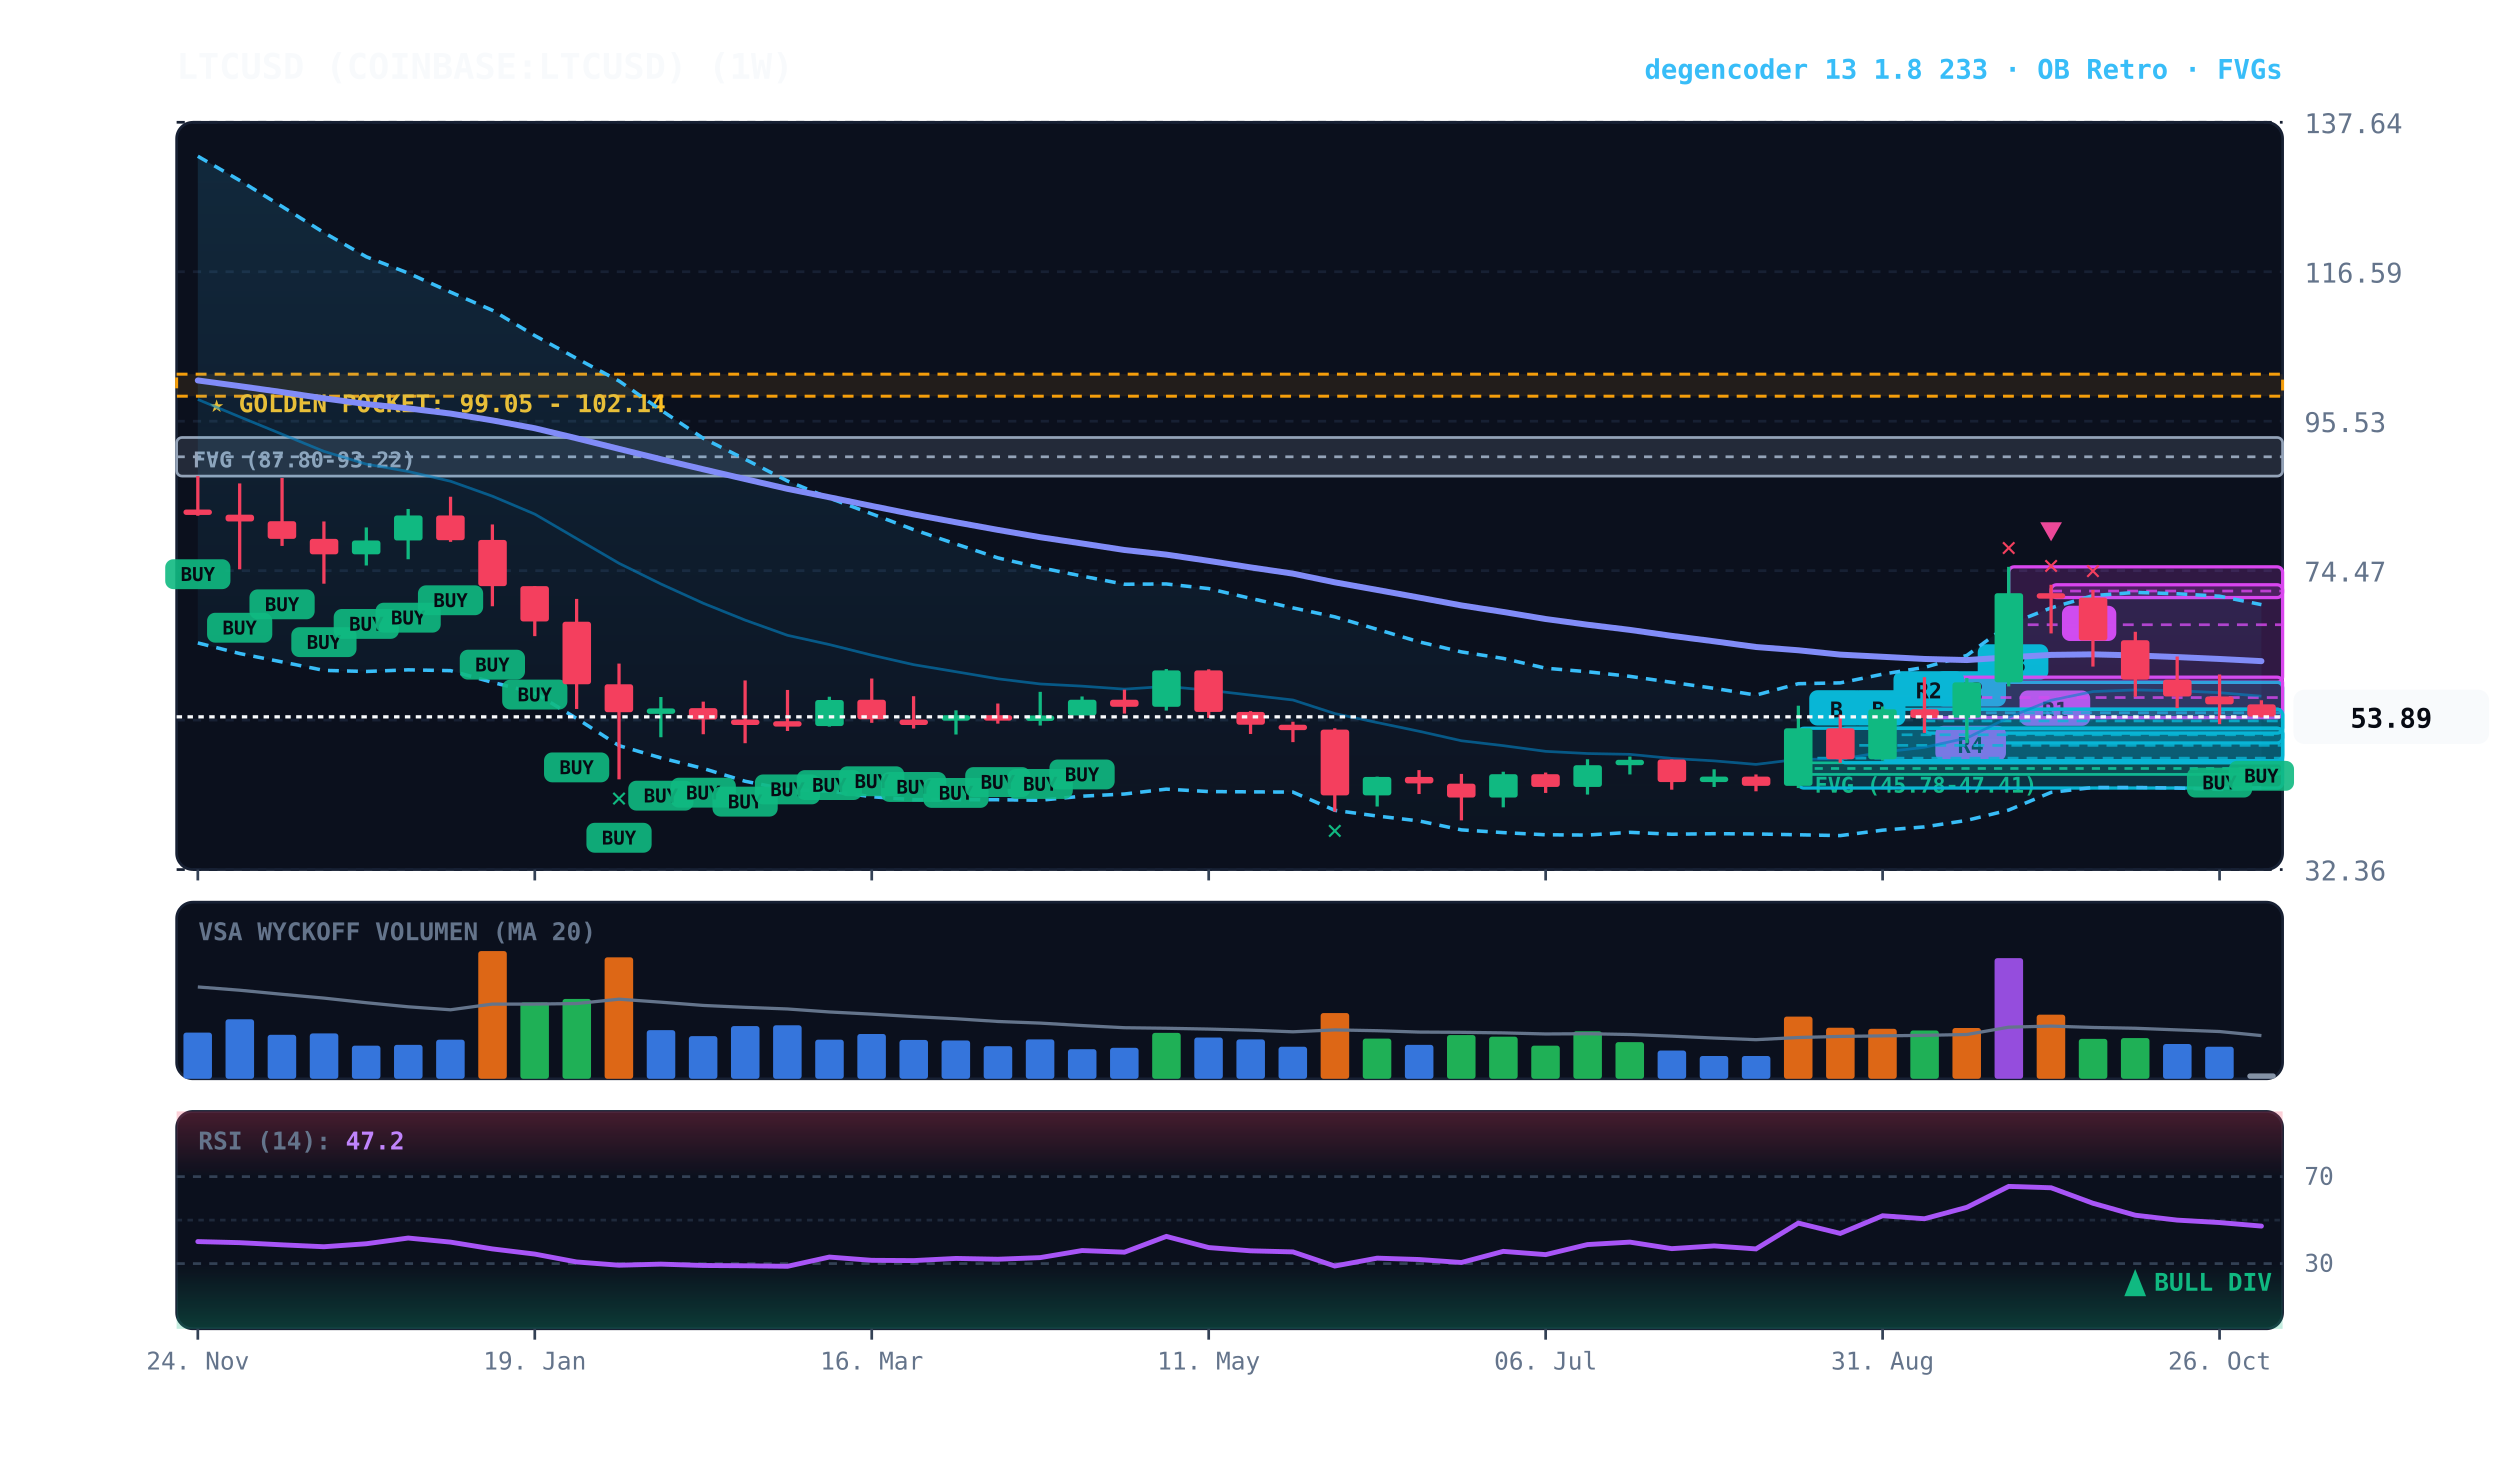
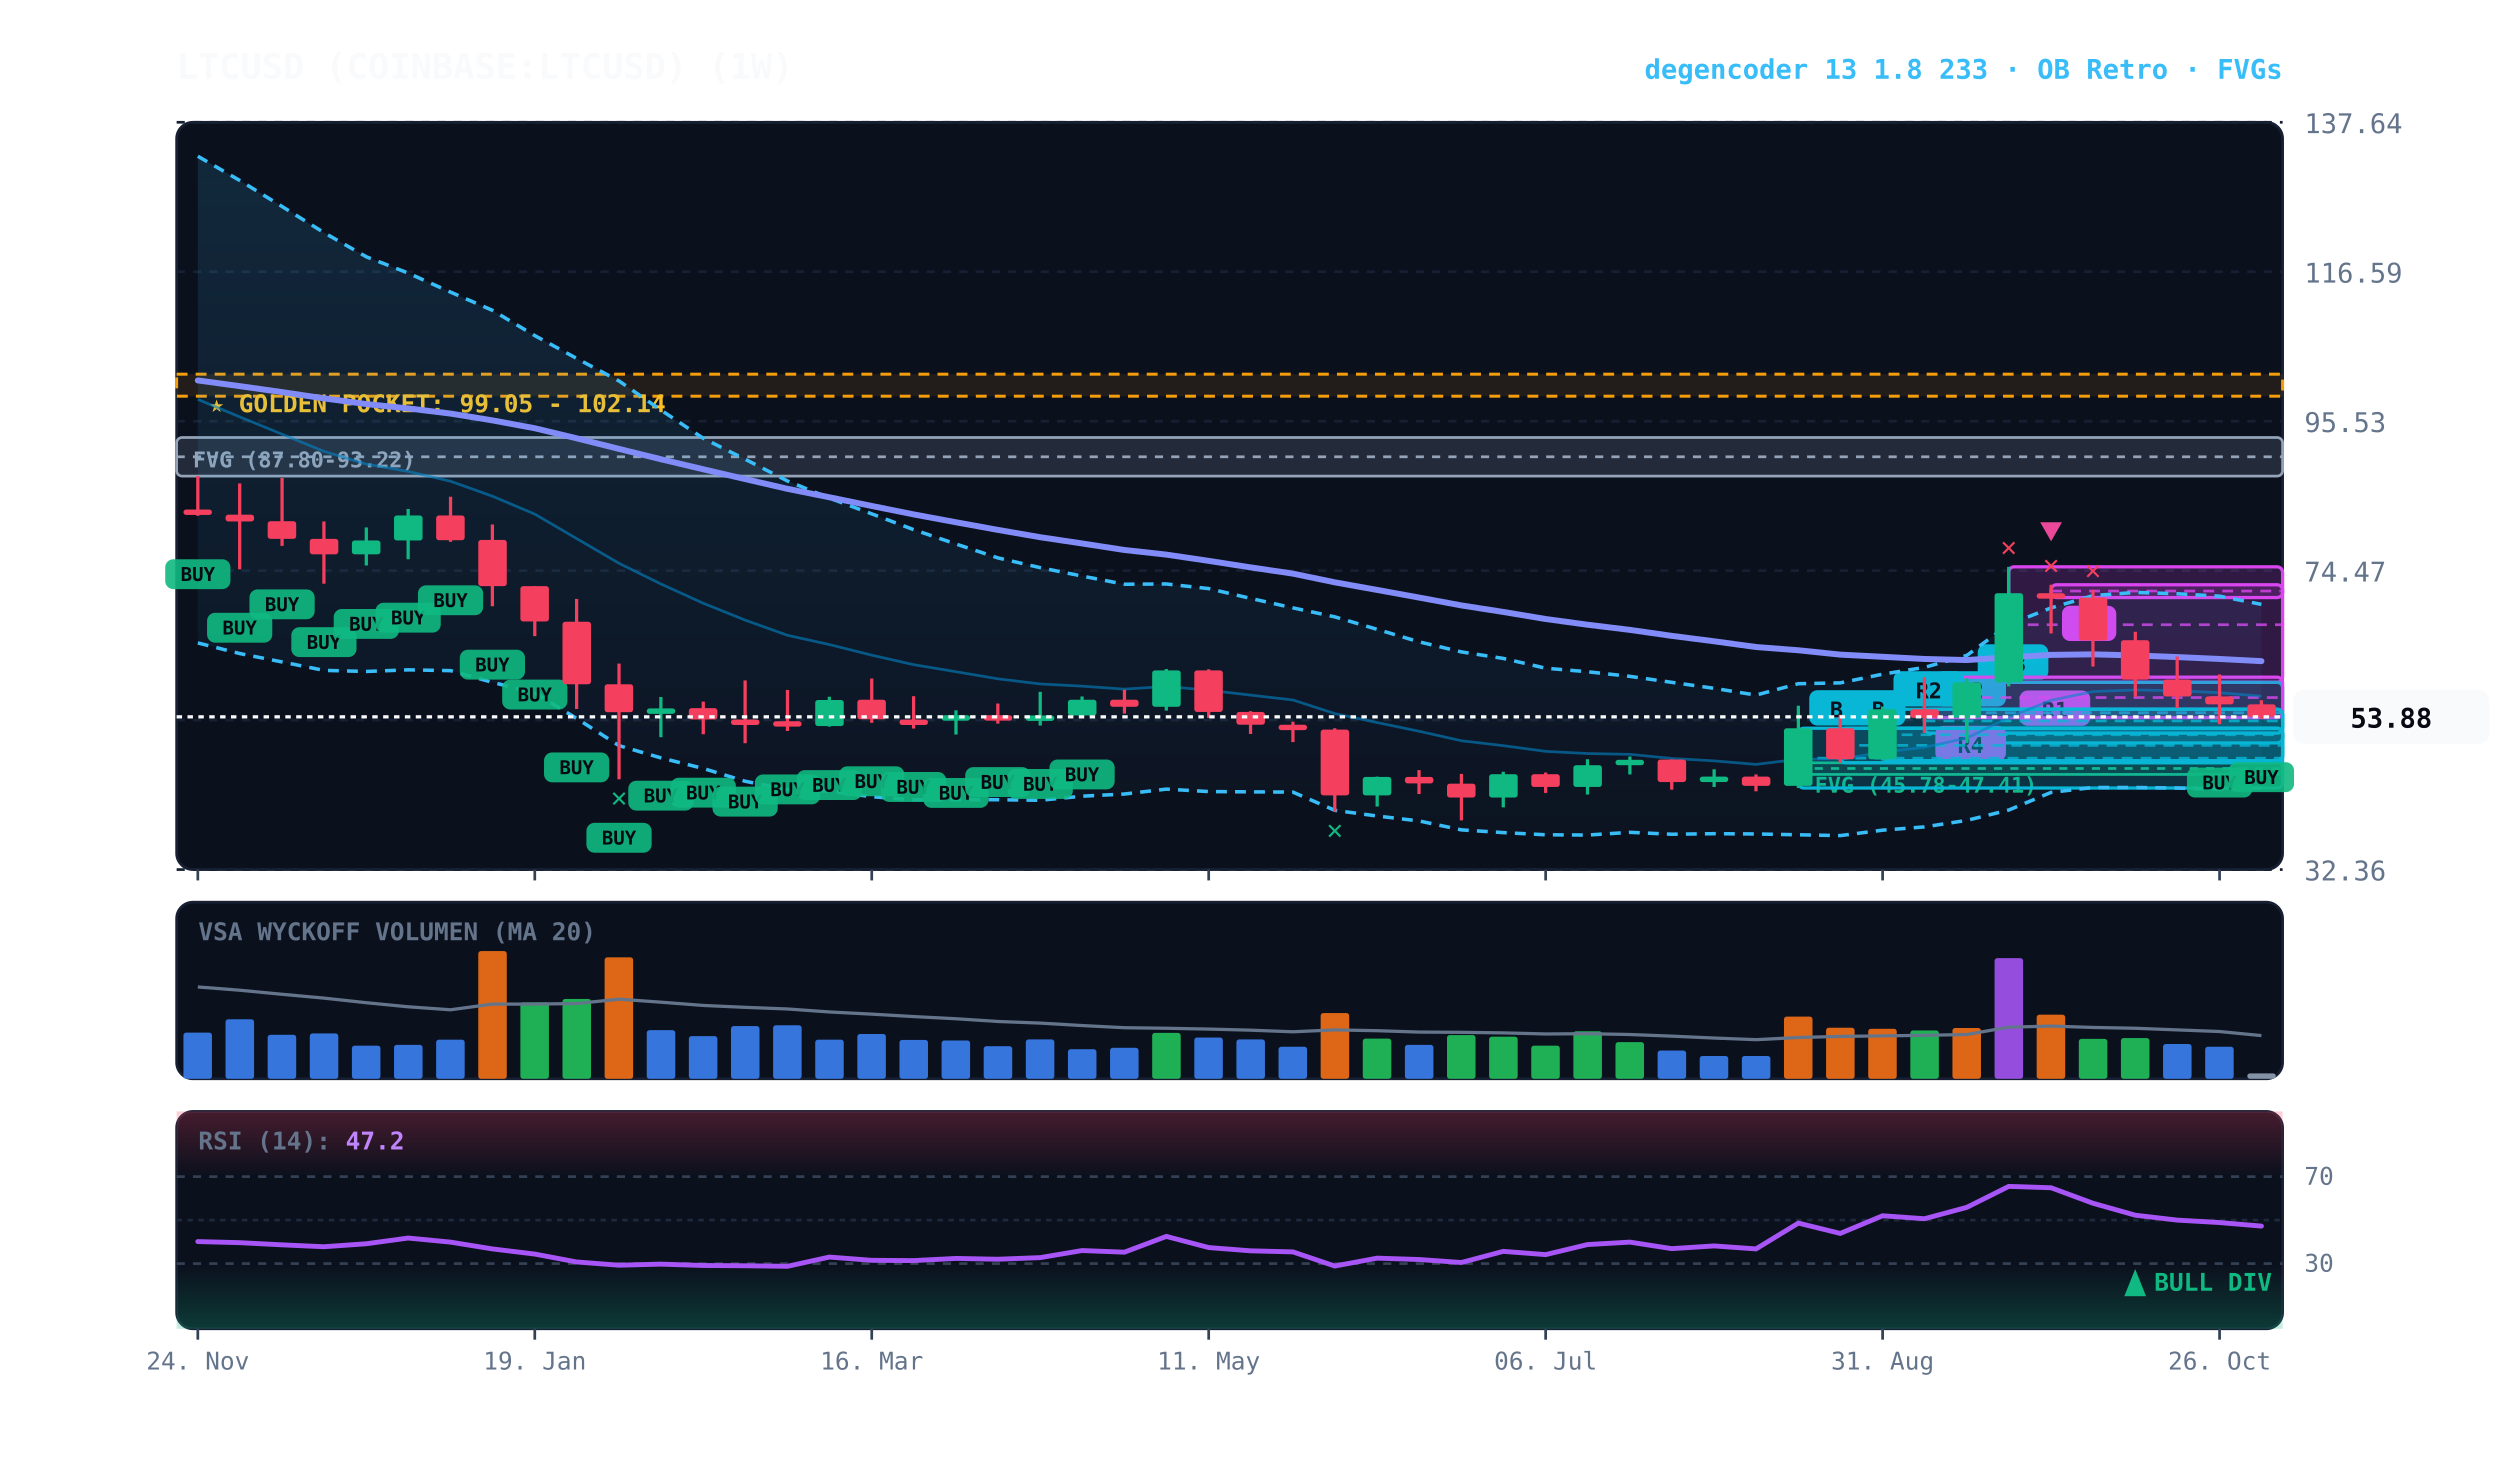
<svg xmlns="http://www.w3.org/2000/svg" viewBox="0 0 920 540" width="100%" height="100%" style="background:#070a13; font-family:'JetBrains Mono', monospace;">
  <defs>
    <linearGradient id="cloud-grad" x1="0%" y1="0%" x2="0%" y2="100%">
      <stop offset="0%" stop-color="#38bdf8" stop-opacity="0.14" />
      <stop offset="100%" stop-color="#38bdf8" stop-opacity="0.02" />
    </linearGradient>
    <linearGradient id="rsi-overbought" x1="0%" y1="0%" x2="0%" y2="100%">
      <stop offset="0%" stop-color="#f43f5e" stop-opacity="0.25" />
      <stop offset="100%" stop-color="#f43f5e" stop-opacity="0.0" />
    </linearGradient>
    <linearGradient id="rsi-oversold" x1="0%" y1="0%" x2="0%" y2="100%">
      <stop offset="0%" stop-color="#10b981" stop-opacity="0.0" />
      <stop offset="100%" stop-color="#10b981" stop-opacity="0.25" />
    </linearGradient>
  </defs>
  <rect x="65" y="45" width="775" height="275" fill="#0b101d" rx="6" stroke="#172033" stroke-width="1" />
  <rect x="65" y="332" width="775" height="65" fill="#0b101d" rx="6" stroke="#172033" stroke-width="1" />
  <rect x="65" y="409" width="775" height="80" fill="#0b101d" rx="6" stroke="#172033" stroke-width="1" />
  <line x1="65" y1="320.0" x2="840" y2="320.0" stroke="#172033" stroke-dasharray="3,3" stroke-width="1" />
  <text x="848" y="324.0" fill="#64748b" font-size="10" text-anchor="start">32.36</text>
  <line x1="65" y1="265.0" x2="840" y2="265.0" stroke="#172033" stroke-dasharray="3,3" stroke-width="1" />
  <text x="848" y="269.0" fill="#64748b" font-size="10" text-anchor="start">53.42</text>
  <line x1="65" y1="210.0" x2="840" y2="210.0" stroke="#172033" stroke-dasharray="3,3" stroke-width="1" />
  <text x="848" y="214.0" fill="#64748b" font-size="10" text-anchor="start">74.47</text>
  <line x1="65" y1="155.0" x2="840" y2="155.0" stroke="#172033" stroke-dasharray="3,3" stroke-width="1" />
  <text x="848" y="159.0" fill="#64748b" font-size="10" text-anchor="start">95.53</text>
  <line x1="65" y1="100.0" x2="840" y2="100.0" stroke="#172033" stroke-dasharray="3,3" stroke-width="1" />
  <text x="848" y="104.0" fill="#64748b" font-size="10" text-anchor="start">116.59</text>
  <line x1="65" y1="45.0" x2="840" y2="45.0" stroke="#172033" stroke-dasharray="3,3" stroke-width="1" />
  <text x="848" y="49.0" fill="#64748b" font-size="10" text-anchor="start">137.64</text>
  <rect x="65" y="137.7" width="775" height="8.1" fill="rgba(245, 158, 11, 0.10)" stroke="#f59e0b" stroke-dasharray="4,3" stroke-width="1.1" />
  <text x="77" y="151.7" fill="#fbbf24" font-size="9" font-weight="bold">★ GOLDEN POCKET: 99.05 - 102.14</text>
  <rect x="661.8" y="280.7" width="178.2" height="4.3" fill="rgba(16, 185, 129, 0.18)" stroke="#10b981" stroke-width="1" rx="2" />
  <line x1="661.8" y1="282.8" x2="840" y2="282.8" stroke="#10b981" stroke-dasharray="3,3" stroke-width="1" />
  <text x="667.8" y="291.7" fill="#10b981" font-size="8" font-weight="bold">FVG (45.78-47.41)</text>
  <rect x="65.0" y="161.0" width="775.0" height="14.2" fill="rgba(148, 163, 184, 0.18)" stroke="#94a3b8" stroke-width="1" rx="2" />
  <line x1="65.0" y1="168.1" x2="840" y2="168.1" stroke="#94a3b8" stroke-dasharray="3,3" stroke-width="1" />
  <text x="71.0" y="172.0" fill="#94a3b8" font-size="8" font-weight="bold">FVG (87.80-93.22)</text>
  <rect x="754.8" y="215.2" width="85.2" height="4.7" fill="rgba(217, 70, 239, 0.18)" stroke="#d946ef" stroke-width="1.2" rx="2" />
  <line x1="754.8" y1="217.5" x2="840" y2="217.5" stroke="#d946ef" stroke-dasharray="4,3" stroke-width="1.0" opacity="0.8" />
  <rect x="758.8" y="222.9" width="20" height="13" fill="#d946ef" rx="3" />
  <text x="768.8" y="232.9" fill="#070a13" font-size="8" font-weight="bold" text-anchor="middle">B</text>
  <rect x="739.2" y="208.6" width="100.8" height="42.5" fill="rgba(217, 70, 239, 0.18)" stroke="#d946ef" stroke-width="1.2" rx="2" />
  <line x1="739.2" y1="229.9" x2="840" y2="229.9" stroke="#d946ef" stroke-dasharray="4,3" stroke-width="1.0" opacity="0.8" />
  <rect x="743.2" y="254.1" width="26" height="13" fill="#d946ef" rx="3" />
  <text x="756.2" y="264.1" fill="#070a13" font-size="8" font-weight="bold" text-anchor="middle">R1</text>
  <rect x="723.8" y="251.1" width="116.2" height="22.3" fill="rgba(6, 182, 212, 0.18)" stroke="#06b6d4" stroke-width="1.2" rx="2" />
  <line x1="723.8" y1="262.3" x2="840" y2="262.3" stroke="#06b6d4" stroke-dasharray="4,3" stroke-width="1.0" opacity="0.8" />
  <rect x="727.8" y="237.1" width="26" height="13" fill="#06b6d4" rx="3" />
  <text x="740.8" y="247.1" fill="#070a13" font-size="8" font-weight="bold" text-anchor="middle">R3</text>
  <rect x="708.2" y="261.0" width="131.8" height="8.8" fill="rgba(6, 182, 212, 0.18)" stroke="#06b6d4" stroke-width="1.2" rx="2" />
  <line x1="708.2" y1="265.3" x2="840" y2="265.3" stroke="#06b6d4" stroke-dasharray="4,3" stroke-width="1.0" opacity="0.8" />
  <rect x="712.2" y="247.0" width="26" height="13" fill="#06b6d4" rx="3" />
  <text x="725.2" y="257.0" fill="#070a13" font-size="8" font-weight="bold" text-anchor="middle">R2</text>
  <rect x="708.2" y="249.2" width="131.8" height="14.9" fill="rgba(217, 70, 239, 0.18)" stroke="#d946ef" stroke-width="1.2" rx="2" />
  <line x1="708.2" y1="256.7" x2="840" y2="256.7" stroke="#d946ef" stroke-dasharray="4,3" stroke-width="1.0" opacity="0.8" />
  <rect x="712.2" y="267.1" width="26" height="13" fill="#d946ef" rx="3" />
  <text x="725.2" y="277.1" fill="#070a13" font-size="8" font-weight="bold" text-anchor="middle">R4</text>
  <rect x="692.8" y="261.0" width="147.2" height="18.9" fill="rgba(6, 182, 212, 0.18)" stroke="#06b6d4" stroke-width="1.2" rx="2" />
  <line x1="692.8" y1="270.4" x2="840" y2="270.4" stroke="#06b6d4" stroke-dasharray="4,3" stroke-width="1.0" opacity="0.8" />
  <rect x="696.8" y="247.0" width="26" height="13" fill="#06b6d4" rx="3" />
  <text x="709.8" y="257.0" fill="#070a13" font-size="8" font-weight="bold" text-anchor="middle">R2</text>
  <rect x="677.2" y="268.0" width="162.8" height="12.7" fill="rgba(6, 182, 212, 0.18)" stroke="#06b6d4" stroke-width="1.2" rx="2" />
  <line x1="677.2" y1="274.3" x2="840" y2="274.3" stroke="#06b6d4" stroke-dasharray="4,3" stroke-width="1.0" opacity="0.8" />
  <rect x="681.2" y="254.0" width="20" height="13" fill="#06b6d4" rx="3" />
  <text x="691.2" y="264.0" fill="#070a13" font-size="8" font-weight="bold" text-anchor="middle">B</text>
  <rect x="661.8" y="268.0" width="178.2" height="22.0" fill="rgba(6, 182, 212, 0.18)" stroke="#06b6d4" stroke-width="1.2" rx="2" />
  <line x1="661.8" y1="279.0" x2="840" y2="279.0" stroke="#06b6d4" stroke-dasharray="4,3" stroke-width="1.0" opacity="0.8" />
  <rect x="665.8" y="254.0" width="20" height="13" fill="#06b6d4" rx="3" />
  <text x="675.8" y="264.0" fill="#070a13" font-size="8" font-weight="bold" text-anchor="middle">B</text>
-   <polygon points="72.8,57.5 88.2,66.4 103.8,76.0 119.2,85.6 134.8,94.5 150.2,100.5 165.8,107.5 181.2,114.2 196.8,123.5 212.2,131.9 227.8,140.2 243.2,150.9 258.8,161.3 274.2,169.0 289.8,177.0 305.2,183.3 320.8,189.1 336.2,194.9 351.8,200.2 367.2,205.3 382.8,208.9 398.2,212.0 413.8,215.0 429.2,214.9 444.8,216.6 460.2,220.2 475.8,223.7 491.2,227.0 506.8,231.6 522.2,236.2 537.8,239.9 553.2,242.3 568.8,245.9 584.2,247.2 599.8,248.9 615.2,251.1 630.8,253.3 646.2,255.8 661.8,251.6 677.2,251.3 692.8,248.1 708.2,245.6 723.8,241.2 739.2,229.8 754.8,223.7 770.2,219.2 785.8,218.0 801.2,218.5 816.8,219.4 832.2,222.5 832.2,289.9 816.8,290.5 801.2,290.0 785.8,289.8 770.2,289.8 754.8,291.6 739.2,298.1 723.8,301.9 708.2,304.3 692.8,305.5 677.2,307.5 661.8,307.2 646.2,306.9 630.8,306.8 615.2,307.0 599.8,306.3 584.2,307.3 568.8,307.2 553.2,306.4 537.8,305.4 522.2,302.1 506.8,300.3 491.2,298.2 475.8,291.5 460.2,291.4 444.8,291.3 429.2,290.4 413.8,292.2 398.2,293.0 382.8,294.5 367.2,294.3 351.8,294.3 336.2,294.3 320.8,293.2 305.2,291.1 289.8,290.6 274.2,287.5 258.8,282.8 243.2,278.9 227.8,274.4 212.2,264.4 196.8,255.0 181.2,251.1 165.8,246.8 150.2,246.5 134.8,247.1 119.2,246.7 103.8,243.6 88.2,240.5 72.8,236.6" fill="url(#cloud-grad)" />
-   <polyline points="72.8,57.5 88.2,66.4 103.8,76.0 119.2,85.6 134.8,94.5 150.2,100.5 165.8,107.5 181.2,114.2 196.8,123.5 212.2,131.9 227.8,140.2 243.2,150.9 258.8,161.3 274.2,169.0 289.8,177.0 305.2,183.3 320.8,189.1 336.2,194.9 351.8,200.2 367.2,205.3 382.8,208.9 398.2,212.0 413.8,215.0 429.2,214.9 444.8,216.6 460.2,220.2 475.8,223.7 491.2,227.0 506.8,231.6 522.2,236.2 537.8,239.9 553.2,242.3 568.8,245.9 584.2,247.2 599.8,248.9 615.2,251.1 630.8,253.3 646.2,255.8 661.8,251.6 677.2,251.3 692.8,248.1 708.2,245.6 723.8,241.2 739.2,229.8 754.8,223.7 770.2,219.2 785.8,218.0 801.2,218.5 816.8,219.4 832.2,222.5" fill="none" stroke="#38bdf8" stroke-width="1.3" stroke-dasharray="4,3" />
-   <polyline points="72.8,236.6 88.2,240.5 103.8,243.6 119.2,246.7 134.8,247.1 150.2,246.5 165.8,246.8 181.2,251.1 196.8,255.0 212.2,264.4 227.8,274.4 243.2,278.9 258.8,282.8 274.2,287.5 289.8,290.6 305.2,291.1 320.8,293.2 336.2,294.3 351.8,294.3 367.2,294.3 382.8,294.5 398.2,293.0 413.8,292.2 429.2,290.4 444.8,291.3 460.2,291.4 475.8,291.5 491.2,298.2 506.8,300.3 522.2,302.1 537.8,305.4 553.2,306.4 568.8,307.2 584.2,307.3 599.8,306.3 615.2,307.0 630.8,306.8 646.2,306.9 661.8,307.2 677.2,307.5 692.8,305.5 708.2,304.3 723.8,301.9 739.2,298.1 754.8,291.6 770.2,289.8 785.8,289.8 801.2,290.0 816.8,290.5 832.2,289.9" fill="none" stroke="#38bdf8" stroke-width="1.3" stroke-dasharray="4,3" />
+   <polygon points="72.8,57.5 88.2,66.4 103.8,76.0 119.2,85.6 134.8,94.5 150.2,100.5 165.8,107.5 181.2,114.2 196.8,123.5 212.2,131.9 227.8,140.2 243.2,150.9 258.8,161.3 274.2,169.0 289.8,177.0 305.2,183.3 320.8,189.1 336.2,194.9 351.8,200.2 367.2,205.3 382.8,208.9 398.2,212.0 413.8,215.0 429.2,214.9 444.8,216.6 460.2,220.2 475.8,223.7 491.2,227.0 506.8,231.6 522.2,236.2 537.8,239.9 553.2,242.3 568.8,245.9 584.2,247.2 599.8,248.9 615.2,251.1 630.8,253.3 646.2,255.8 661.8,251.6 677.2,251.3 692.8,248.1 708.2,245.6 723.8,241.2 739.2,229.8 754.8,223.7 770.2,219.2 785.8,218.0 801.2,218.5 816.8,219.4 832.2,222.4 832.2,290.0 816.8,290.5 801.2,290.0 785.8,289.8 770.2,289.8 754.8,291.6 739.2,298.1 723.8,301.9 708.2,304.3 692.8,305.5 677.2,307.5 661.8,307.2 646.2,306.9 630.8,306.8 615.2,307.0 599.8,306.3 584.2,307.3 568.8,307.2 553.2,306.4 537.8,305.4 522.2,302.1 506.8,300.3 491.2,298.2 475.8,291.5 460.2,291.4 444.8,291.3 429.2,290.4 413.8,292.2 398.2,293.0 382.8,294.5 367.2,294.3 351.8,294.3 336.2,294.3 320.8,293.2 305.2,291.1 289.8,290.6 274.2,287.5 258.8,282.8 243.2,278.9 227.8,274.4 212.2,264.4 196.8,255.0 181.2,251.1 165.8,246.8 150.2,246.5 134.8,247.1 119.2,246.7 103.8,243.6 88.2,240.5 72.8,236.6" fill="url(#cloud-grad)" />
+   <polyline points="72.8,57.5 88.2,66.4 103.8,76.0 119.2,85.6 134.8,94.5 150.2,100.5 165.8,107.5 181.2,114.2 196.8,123.5 212.2,131.9 227.8,140.2 243.2,150.9 258.8,161.3 274.2,169.0 289.8,177.0 305.2,183.3 320.8,189.1 336.2,194.9 351.8,200.2 367.2,205.3 382.8,208.9 398.2,212.0 413.8,215.0 429.2,214.9 444.8,216.6 460.2,220.2 475.8,223.7 491.2,227.0 506.8,231.6 522.2,236.2 537.8,239.9 553.2,242.3 568.8,245.9 584.2,247.2 599.8,248.9 615.2,251.1 630.8,253.3 646.2,255.8 661.8,251.6 677.2,251.3 692.8,248.1 708.2,245.6 723.8,241.2 739.2,229.8 754.8,223.7 770.2,219.2 785.8,218.0 801.2,218.5 816.8,219.4 832.2,222.4" fill="none" stroke="#38bdf8" stroke-width="1.3" stroke-dasharray="4,3" />
+   <polyline points="72.8,236.6 88.2,240.5 103.8,243.6 119.2,246.7 134.8,247.1 150.2,246.5 165.8,246.8 181.2,251.1 196.8,255.0 212.2,264.4 227.8,274.4 243.2,278.9 258.8,282.8 274.2,287.5 289.8,290.6 305.2,291.1 320.8,293.2 336.2,294.3 351.8,294.3 367.2,294.3 382.8,294.5 398.2,293.0 413.8,292.2 429.2,290.4 444.8,291.3 460.2,291.4 475.8,291.5 491.2,298.2 506.8,300.3 522.2,302.1 537.8,305.4 553.2,306.4 568.8,307.2 584.2,307.3 599.8,306.3 615.2,307.0 630.8,306.8 646.2,306.9 661.8,307.2 677.2,307.5 692.8,305.5 708.2,304.3 723.8,301.9 739.2,298.1 754.8,291.6 770.2,289.8 785.8,289.8 801.2,290.0 816.8,290.5 832.2,290.0" fill="none" stroke="#38bdf8" stroke-width="1.3" stroke-dasharray="4,3" />
  <polyline points="72.8,147.0 88.2,153.4 103.8,159.8 119.2,166.1 134.8,170.8 150.2,173.5 165.8,177.1 181.2,182.6 196.8,189.2 212.2,198.2 227.8,207.3 243.2,214.9 258.8,222.0 274.2,228.2 289.8,233.8 305.2,237.2 320.8,241.1 336.2,244.6 351.8,247.2 367.2,249.8 382.8,251.7 398.2,252.5 413.8,253.6 429.2,252.6 444.8,254.0 460.2,255.8 475.8,257.6 491.2,262.6 506.8,265.9 522.2,269.1 537.8,272.6 553.2,274.4 568.8,276.5 584.2,277.3 599.8,277.6 615.2,279.1 630.8,280.0 646.2,281.3 661.8,279.4 677.2,279.4 692.8,276.8 708.2,275.0 723.8,271.6 739.2,264.0 754.8,257.7 770.2,254.5 785.8,253.9 801.2,254.2 816.8,254.9 832.2,256.2" fill="none" stroke="#0284c7" stroke-width="1.0" stroke-opacity="0.6" />
  <polyline points="72.8,140.0 88.2,142.1 103.8,144.3 119.2,146.6 134.8,148.7 150.2,150.3 165.8,152.2 181.2,154.7 196.8,157.6 212.2,161.3 227.8,165.2 243.2,169.0 258.8,172.7 274.2,176.3 289.8,179.9 305.2,183.0 320.8,186.2 336.2,189.3 351.8,192.2 367.2,195.0 382.8,197.7 398.2,200.0 413.8,202.4 429.2,204.1 444.8,206.4 460.2,208.8 475.8,211.1 491.2,214.3 506.8,217.1 522.2,219.9 537.8,222.8 553.2,225.2 568.8,227.8 584.2,229.9 599.8,231.8 615.2,234.0 630.8,236.0 646.2,238.1 661.8,239.3 677.2,240.9 692.8,241.7 708.2,242.5 723.8,242.9 739.2,241.9 754.8,241.0 770.2,240.8 785.8,241.2 801.2,241.8 816.8,242.5 832.2,243.3" fill="none" stroke="#818cf8" stroke-width="2.2" stroke-linecap="round" />
  <line x1="72.8" y1="175.2" x2="72.8" y2="189.8" stroke="#f43f5e" stroke-width="1.2" />
  <rect x="67.5" y="187.5" width="10.5" height="2.0" fill="#f43f5e" rx="1" />
  <rect x="60.8" y="205.8" width="24" height="11" fill="#10b981" rx="3" opacity="0.9" />
  <text x="72.8" y="213.8" fill="#070a13" font-size="7" font-weight="bold" text-anchor="middle">BUY</text>
  <line x1="88.2" y1="177.9" x2="88.2" y2="209.5" stroke="#f43f5e" stroke-width="1.2" />
  <rect x="83.0" y="189.4" width="10.5" height="2.5" fill="#f43f5e" rx="1" />
  <rect x="76.2" y="225.5" width="24" height="11" fill="#10b981" rx="3" opacity="0.9" />
  <text x="88.2" y="233.5" fill="#070a13" font-size="7" font-weight="bold" text-anchor="middle">BUY</text>
  <line x1="103.8" y1="175.9" x2="103.8" y2="200.9" stroke="#f43f5e" stroke-width="1.2" />
  <rect x="98.5" y="191.8" width="10.5" height="6.5" fill="#f43f5e" rx="1" />
  <rect x="91.8" y="216.9" width="24" height="11" fill="#10b981" rx="3" opacity="0.9" />
  <text x="103.8" y="224.9" fill="#070a13" font-size="7" font-weight="bold" text-anchor="middle">BUY</text>
  <line x1="119.2" y1="191.9" x2="119.2" y2="214.8" stroke="#f43f5e" stroke-width="1.2" />
  <rect x="114.0" y="198.3" width="10.5" height="5.7" fill="#f43f5e" rx="1" />
  <rect x="107.2" y="230.8" width="24" height="11" fill="#10b981" rx="3" opacity="0.9" />
  <text x="119.2" y="238.8" fill="#070a13" font-size="7" font-weight="bold" text-anchor="middle">BUY</text>
  <line x1="134.8" y1="194.1" x2="134.8" y2="208.1" stroke="#10b981" stroke-width="1.2" />
  <rect x="129.5" y="198.9" width="10.5" height="5.1" fill="#10b981" rx="1" />
  <rect x="122.8" y="224.1" width="24" height="11" fill="#10b981" rx="3" opacity="0.9" />
  <text x="134.8" y="232.1" fill="#070a13" font-size="7" font-weight="bold" text-anchor="middle">BUY</text>
  <line x1="150.2" y1="187.3" x2="150.2" y2="205.8" stroke="#10b981" stroke-width="1.2" />
  <rect x="145.0" y="189.7" width="10.5" height="9.2" fill="#10b981" rx="1" />
  <rect x="138.2" y="221.8" width="24" height="11" fill="#10b981" rx="3" opacity="0.9" />
  <text x="150.2" y="229.8" fill="#070a13" font-size="7" font-weight="bold" text-anchor="middle">BUY</text>
  <line x1="165.8" y1="182.8" x2="165.8" y2="199.4" stroke="#f43f5e" stroke-width="1.2" />
  <rect x="160.5" y="189.7" width="10.5" height="9.1" fill="#f43f5e" rx="1" />
  <rect x="153.8" y="215.4" width="24" height="11" fill="#10b981" rx="3" opacity="0.9" />
  <text x="165.8" y="223.4" fill="#070a13" font-size="7" font-weight="bold" text-anchor="middle">BUY</text>
  <line x1="181.2" y1="193.0" x2="181.2" y2="223.1" stroke="#f43f5e" stroke-width="1.2" />
  <rect x="176.0" y="198.7" width="10.5" height="17.0" fill="#f43f5e" rx="1" />
  <rect x="169.2" y="239.1" width="24" height="11" fill="#10b981" rx="3" opacity="0.9" />
  <text x="181.2" y="247.1" fill="#070a13" font-size="7" font-weight="bold" text-anchor="middle">BUY</text>
  <line x1="196.8" y1="215.7" x2="196.8" y2="234.1" stroke="#f43f5e" stroke-width="1.2" />
  <rect x="191.5" y="215.7" width="10.5" height="13.0" fill="#f43f5e" rx="1" />
  <rect x="184.8" y="250.1" width="24" height="11" fill="#10b981" rx="3" opacity="0.9" />
  <text x="196.8" y="258.1" fill="#070a13" font-size="7" font-weight="bold" text-anchor="middle">BUY</text>
  <line x1="212.2" y1="220.4" x2="212.2" y2="260.9" stroke="#f43f5e" stroke-width="1.2" />
  <rect x="207.0" y="228.8" width="10.5" height="23.0" fill="#f43f5e" rx="1" />
  <rect x="200.2" y="276.9" width="24" height="11" fill="#10b981" rx="3" opacity="0.9" />
  <text x="212.2" y="284.9" fill="#070a13" font-size="7" font-weight="bold" text-anchor="middle">BUY</text>
  <line x1="227.8" y1="244.2" x2="227.8" y2="286.8" stroke="#f43f5e" stroke-width="1.2" />
  <rect x="222.5" y="251.8" width="10.5" height="10.3" fill="#f43f5e" rx="1" />
  <rect x="215.8" y="302.8" width="24" height="11" fill="#10b981" rx="3" opacity="0.9" />
  <text x="227.8" y="310.8" fill="#070a13" font-size="7" font-weight="bold" text-anchor="middle">BUY</text>
  <text x="227.8" y="296.8" fill="#10b981" font-size="10" font-weight="bold" text-anchor="middle">✕</text>
  <line x1="243.2" y1="256.5" x2="243.2" y2="271.3" stroke="#10b981" stroke-width="1.2" />
  <rect x="238.0" y="260.7" width="10.5" height="2.0" fill="#10b981" rx="1" />
  <rect x="231.2" y="287.3" width="24" height="11" fill="#10b981" rx="3" opacity="0.9" />
  <text x="243.2" y="295.3" fill="#070a13" font-size="7" font-weight="bold" text-anchor="middle">BUY</text>
  <line x1="258.8" y1="258.2" x2="258.8" y2="270.2" stroke="#f43f5e" stroke-width="1.2" />
  <rect x="253.5" y="260.6" width="10.5" height="4.2" fill="#f43f5e" rx="1" />
  <rect x="246.8" y="286.2" width="24" height="11" fill="#10b981" rx="3" opacity="0.9" />
  <text x="258.8" y="294.2" fill="#070a13" font-size="7" font-weight="bold" text-anchor="middle">BUY</text>
  <line x1="274.2" y1="250.4" x2="274.2" y2="273.5" stroke="#f43f5e" stroke-width="1.2" />
  <rect x="269.0" y="264.8" width="10.5" height="2.0" fill="#f43f5e" rx="1" />
  <rect x="262.2" y="289.5" width="24" height="11" fill="#10b981" rx="3" opacity="0.9" />
  <text x="274.2" y="297.5" fill="#070a13" font-size="7" font-weight="bold" text-anchor="middle">BUY</text>
  <line x1="289.8" y1="253.9" x2="289.8" y2="269.0" stroke="#f43f5e" stroke-width="1.2" />
  <rect x="284.5" y="265.4" width="10.5" height="2.0" fill="#f43f5e" rx="1" />
  <rect x="277.8" y="285.0" width="24" height="11" fill="#10b981" rx="3" opacity="0.9" />
  <text x="289.8" y="293.0" fill="#070a13" font-size="7" font-weight="bold" text-anchor="middle">BUY</text>
  <line x1="305.2" y1="256.4" x2="305.2" y2="267.4" stroke="#10b981" stroke-width="1.2" />
  <rect x="300.0" y="257.6" width="10.5" height="9.6" fill="#10b981" rx="1" />
  <rect x="293.2" y="283.4" width="24" height="11" fill="#10b981" rx="3" opacity="0.9" />
  <text x="305.2" y="291.4" fill="#070a13" font-size="7" font-weight="bold" text-anchor="middle">BUY</text>
  <line x1="320.8" y1="249.7" x2="320.8" y2="266.0" stroke="#f43f5e" stroke-width="1.2" />
  <rect x="315.5" y="257.5" width="10.5" height="7.2" fill="#f43f5e" rx="1" />
  <rect x="308.8" y="282.0" width="24" height="11" fill="#10b981" rx="3" opacity="0.9" />
  <text x="320.8" y="290.0" fill="#070a13" font-size="7" font-weight="bold" text-anchor="middle">BUY</text>
  <line x1="336.2" y1="256.2" x2="336.2" y2="268.1" stroke="#f43f5e" stroke-width="1.2" />
  <rect x="331.0" y="264.8" width="10.5" height="2.0" fill="#f43f5e" rx="1" />
  <rect x="324.2" y="284.1" width="24" height="11" fill="#10b981" rx="3" opacity="0.9" />
  <text x="336.2" y="292.1" fill="#070a13" font-size="7" font-weight="bold" text-anchor="middle">BUY</text>
  <line x1="351.8" y1="261.4" x2="351.8" y2="270.3" stroke="#10b981" stroke-width="1.2" />
  <rect x="346.5" y="263.2" width="10.5" height="2.0" fill="#10b981" rx="1" />
  <rect x="339.8" y="286.3" width="24" height="11" fill="#10b981" rx="3" opacity="0.9" />
  <text x="351.8" y="294.3" fill="#070a13" font-size="7" font-weight="bold" text-anchor="middle">BUY</text>
  <line x1="367.2" y1="258.9" x2="367.2" y2="266.3" stroke="#f43f5e" stroke-width="1.2" />
  <rect x="362.0" y="263.2" width="10.5" height="2.0" fill="#f43f5e" rx="1" />
  <rect x="355.2" y="282.3" width="24" height="11" fill="#10b981" rx="3" opacity="0.9" />
  <text x="367.2" y="290.3" fill="#070a13" font-size="7" font-weight="bold" text-anchor="middle">BUY</text>
  <line x1="382.8" y1="254.6" x2="382.8" y2="267.0" stroke="#10b981" stroke-width="1.2" />
  <rect x="377.5" y="263.3" width="10.5" height="2.0" fill="#10b981" rx="1" />
  <rect x="370.8" y="283.0" width="24" height="11" fill="#10b981" rx="3" opacity="0.9" />
  <text x="382.8" y="291.0" fill="#070a13" font-size="7" font-weight="bold" text-anchor="middle">BUY</text>
  <line x1="398.2" y1="256.3" x2="398.2" y2="263.5" stroke="#10b981" stroke-width="1.2" />
  <rect x="393.0" y="257.5" width="10.5" height="5.8" fill="#10b981" rx="1" />
  <rect x="386.2" y="279.5" width="24" height="11" fill="#10b981" rx="3" opacity="0.9" />
  <text x="398.2" y="287.5" fill="#070a13" font-size="7" font-weight="bold" text-anchor="middle">BUY</text>
  <line x1="413.8" y1="253.8" x2="413.8" y2="262.6" stroke="#f43f5e" stroke-width="1.2" />
  <rect x="408.5" y="257.5" width="10.5" height="2.6" fill="#f43f5e" rx="1" />
  <line x1="429.2" y1="246.2" x2="429.2" y2="261.5" stroke="#10b981" stroke-width="1.2" />
  <rect x="424.0" y="246.7" width="10.5" height="13.4" fill="#10b981" rx="1" />
  <line x1="444.8" y1="246.3" x2="444.8" y2="264.2" stroke="#f43f5e" stroke-width="1.2" />
  <rect x="439.5" y="246.7" width="10.5" height="15.3" fill="#f43f5e" rx="1" />
  <line x1="460.2" y1="261.7" x2="460.2" y2="270.1" stroke="#f43f5e" stroke-width="1.2" />
  <rect x="455.0" y="262.0" width="10.5" height="4.7" fill="#f43f5e" rx="1" />
  <line x1="475.8" y1="265.6" x2="475.8" y2="273.1" stroke="#f43f5e" stroke-width="1.2" />
  <rect x="470.5" y="266.7" width="10.5" height="2.0" fill="#f43f5e" rx="1" />
  <line x1="491.2" y1="268.0" x2="491.2" y2="298.7" stroke="#f43f5e" stroke-width="1.2" />
  <rect x="486.0" y="268.5" width="10.5" height="24.2" fill="#f43f5e" rx="1" />
  <text x="491.2" y="308.7" fill="#10b981" font-size="10" font-weight="bold" text-anchor="middle">✕</text>
  <line x1="506.8" y1="285.8" x2="506.8" y2="296.8" stroke="#10b981" stroke-width="1.2" />
  <rect x="501.5" y="285.9" width="10.5" height="6.8" fill="#10b981" rx="1" />
  <line x1="522.2" y1="283.4" x2="522.2" y2="292.2" stroke="#f43f5e" stroke-width="1.2" />
  <rect x="517.0" y="285.9" width="10.5" height="2.4" fill="#f43f5e" rx="1" />
  <line x1="537.8" y1="284.8" x2="537.8" y2="301.9" stroke="#f43f5e" stroke-width="1.2" />
  <rect x="532.5" y="288.4" width="10.5" height="5.1" fill="#f43f5e" rx="1" />
  <line x1="553.2" y1="284.0" x2="553.2" y2="297.1" stroke="#10b981" stroke-width="1.2" />
  <rect x="548.0" y="284.9" width="10.5" height="8.6" fill="#10b981" rx="1" />
  <line x1="568.8" y1="284.3" x2="568.8" y2="291.8" stroke="#f43f5e" stroke-width="1.2" />
  <rect x="563.5" y="284.9" width="10.5" height="4.7" fill="#f43f5e" rx="1" />
  <line x1="584.2" y1="279.4" x2="584.2" y2="292.4" stroke="#10b981" stroke-width="1.2" />
  <rect x="579.0" y="281.6" width="10.5" height="8.0" fill="#10b981" rx="1" />
  <line x1="599.8" y1="278.4" x2="599.8" y2="285.0" stroke="#10b981" stroke-width="1.2" />
  <rect x="594.5" y="279.6" width="10.5" height="2.0" fill="#10b981" rx="1" />
  <line x1="615.2" y1="279.5" x2="615.2" y2="290.6" stroke="#f43f5e" stroke-width="1.2" />
  <rect x="610.0" y="279.5" width="10.5" height="8.3" fill="#f43f5e" rx="1" />
  <line x1="630.8" y1="283.1" x2="630.8" y2="289.6" stroke="#10b981" stroke-width="1.2" />
  <rect x="625.5" y="285.8" width="10.5" height="2.0" fill="#10b981" rx="1" />
  <line x1="646.2" y1="285.0" x2="646.2" y2="291.2" stroke="#f43f5e" stroke-width="1.2" />
  <rect x="641.0" y="285.8" width="10.5" height="3.4" fill="#f43f5e" rx="1" />
  <line x1="661.8" y1="259.7" x2="661.8" y2="290.0" stroke="#10b981" stroke-width="1.2" />
  <rect x="656.5" y="268.0" width="10.5" height="21.2" fill="#10b981" rx="1" />
  <line x1="677.2" y1="263.0" x2="677.2" y2="280.7" stroke="#f43f5e" stroke-width="1.2" />
  <rect x="672.0" y="268.0" width="10.5" height="11.4" fill="#f43f5e" rx="1" />
  <line x1="692.8" y1="260.0" x2="692.8" y2="279.9" stroke="#10b981" stroke-width="1.2" />
  <rect x="687.5" y="261.0" width="10.5" height="18.4" fill="#10b981" rx="1" />
  <line x1="708.2" y1="249.2" x2="708.2" y2="269.7" stroke="#f43f5e" stroke-width="1.2" />
  <rect x="703.0" y="261.0" width="10.5" height="3.2" fill="#f43f5e" rx="1" />
  <line x1="723.8" y1="249.5" x2="723.8" y2="273.4" stroke="#10b981" stroke-width="1.2" />
  <rect x="718.5" y="251.1" width="10.5" height="13.0" fill="#10b981" rx="1" />
  <line x1="739.2" y1="208.6" x2="739.2" y2="252.6" stroke="#10b981" stroke-width="1.2" />
  <rect x="734.0" y="218.3" width="10.5" height="32.8" fill="#10b981" rx="1" />
  <text x="739.2" y="204.6" fill="#f43f5e" font-size="10" font-weight="bold" text-anchor="middle">✕</text>
  <line x1="754.8" y1="215.2" x2="754.8" y2="233.1" stroke="#f43f5e" stroke-width="1.2" />
  <rect x="749.5" y="218.3" width="10.5" height="2.0" fill="#f43f5e" rx="1" />
  <text x="754.8" y="211.2" fill="#f43f5e" font-size="10" font-weight="bold" text-anchor="middle">✕</text>
  <polygon points="754.8,199.2 750.8,192.2 758.8,192.2" fill="#ec4899" />
  <line x1="770.2" y1="217.1" x2="770.2" y2="245.3" stroke="#f43f5e" stroke-width="1.2" />
  <rect x="765.0" y="219.9" width="10.5" height="15.8" fill="#f43f5e" rx="1" />
  <text x="770.2" y="213.1" fill="#f43f5e" font-size="10" font-weight="bold" text-anchor="middle">✕</text>
  <line x1="785.8" y1="232.5" x2="785.8" y2="256.4" stroke="#f43f5e" stroke-width="1.2" />
  <rect x="780.5" y="235.6" width="10.5" height="14.5" fill="#f43f5e" rx="1" />
  <line x1="801.2" y1="241.6" x2="801.2" y2="260.6" stroke="#f43f5e" stroke-width="1.2" />
  <rect x="796.0" y="250.1" width="10.5" height="6.2" fill="#f43f5e" rx="1" />
  <line x1="816.8" y1="248.2" x2="816.8" y2="266.5" stroke="#f43f5e" stroke-width="1.2" />
  <rect x="811.5" y="256.3" width="10.5" height="2.9" fill="#f43f5e" rx="1" />
  <rect x="804.8" y="282.5" width="24" height="11" fill="#10b981" rx="3" opacity="0.9" />
  <text x="816.8" y="290.5" fill="#070a13" font-size="7" font-weight="bold" text-anchor="middle">BUY</text>
-   <line x1="832.2" y1="257.7" x2="832.2" y2="264.0" stroke="#f43f5e" stroke-width="1.2" />
-   <rect x="827.0" y="259.2" width="10.5" height="4.5" fill="#f43f5e" rx="1" />
-   <rect x="820.2" y="280.0" width="24" height="11" fill="#10b981" rx="3" opacity="0.9" />
-   <text x="832.2" y="288.0" fill="#070a13" font-size="7" font-weight="bold" text-anchor="middle">BUY</text>
+   <line x1="832.2" y1="257.7" x2="832.2" y2="264.5" stroke="#f43f5e" stroke-width="1.2" />
+   <rect x="827.0" y="259.2" width="10.5" height="4.6" fill="#f43f5e" rx="1" />
+   <rect x="820.2" y="280.5" width="24" height="11" fill="#10b981" rx="3" opacity="0.9" />
+   <text x="832.2" y="288.5" fill="#070a13" font-size="7" font-weight="bold" text-anchor="middle">BUY</text>
  <line x1="65" y1="263.8" x2="840" y2="263.8" stroke="#f8fafc" stroke-width="1.2" stroke-dasharray="2,2" />
  <rect x="844" y="253.8" width="72" height="20" fill="#f8fafc" rx="4" />
-   <text x="880" y="267.8" fill="#070a13" font-size="10" font-weight="bold" text-anchor="middle">53.89</text>
+   <text x="880" y="267.8" fill="#070a13" font-size="10" font-weight="bold" text-anchor="middle">53.88</text>
  <text x="73" y="346" fill="#64748b" font-size="9" font-weight="bold">VSA WYCKOFF VOLUMEN (MA 20)</text>
  <rect x="67.5" y="380.0" width="10.5" height="17.0" fill="#3b82f6" opacity="0.88" rx="1" />
  <rect x="83.0" y="375.1" width="10.5" height="21.9" fill="#3b82f6" opacity="0.88" rx="1" />
  <rect x="98.5" y="380.8" width="10.5" height="16.2" fill="#3b82f6" opacity="0.88" rx="1" />
  <rect x="114.0" y="380.3" width="10.5" height="16.7" fill="#3b82f6" opacity="0.88" rx="1" />
  <rect x="129.5" y="384.8" width="10.5" height="12.2" fill="#3b82f6" opacity="0.88" rx="1" />
  <rect x="145.0" y="384.5" width="10.5" height="12.5" fill="#3b82f6" opacity="0.88" rx="1" />
  <rect x="160.5" y="382.6" width="10.5" height="14.4" fill="#3b82f6" opacity="0.88" rx="1" />
  <rect x="176.0" y="350.0" width="10.5" height="47.0" fill="#f97316" opacity="0.88" rx="1" />
  <rect x="191.5" y="368.9" width="10.5" height="28.1" fill="#22c55e" opacity="0.88" rx="1" />
  <rect x="207.0" y="367.6" width="10.5" height="29.4" fill="#22c55e" opacity="0.88" rx="1" />
  <rect x="222.5" y="352.3" width="10.5" height="44.7" fill="#f97316" opacity="0.88" rx="1" />
  <rect x="238.0" y="379.1" width="10.5" height="17.9" fill="#3b82f6" opacity="0.88" rx="1" />
  <rect x="253.5" y="381.3" width="10.5" height="15.7" fill="#3b82f6" opacity="0.88" rx="1" />
  <rect x="269.0" y="377.6" width="10.5" height="19.4" fill="#3b82f6" opacity="0.88" rx="1" />
  <rect x="284.5" y="377.3" width="10.5" height="19.7" fill="#3b82f6" opacity="0.88" rx="1" />
  <rect x="300.0" y="382.6" width="10.5" height="14.4" fill="#3b82f6" opacity="0.88" rx="1" />
  <rect x="315.5" y="380.5" width="10.5" height="16.5" fill="#3b82f6" opacity="0.88" rx="1" />
  <rect x="331.0" y="382.7" width="10.5" height="14.3" fill="#3b82f6" opacity="0.88" rx="1" />
  <rect x="346.5" y="382.9" width="10.5" height="14.1" fill="#3b82f6" opacity="0.88" rx="1" />
  <rect x="362.0" y="385.0" width="10.5" height="12.0" fill="#3b82f6" opacity="0.88" rx="1" />
  <rect x="377.5" y="382.5" width="10.5" height="14.5" fill="#3b82f6" opacity="0.88" rx="1" />
  <rect x="393.0" y="386.1" width="10.5" height="10.9" fill="#3b82f6" opacity="0.88" rx="1" />
  <rect x="408.5" y="385.6" width="10.5" height="11.4" fill="#3b82f6" opacity="0.88" rx="1" />
  <rect x="424.0" y="380.1" width="10.5" height="16.9" fill="#22c55e" opacity="0.88" rx="1" />
  <rect x="439.5" y="381.8" width="10.5" height="15.2" fill="#3b82f6" opacity="0.88" rx="1" />
  <rect x="455.0" y="382.5" width="10.5" height="14.5" fill="#3b82f6" opacity="0.88" rx="1" />
  <rect x="470.5" y="385.2" width="10.5" height="11.8" fill="#3b82f6" opacity="0.88" rx="1" />
  <rect x="486.0" y="372.8" width="10.5" height="24.2" fill="#f97316" opacity="0.88" rx="1" />
  <rect x="501.5" y="382.2" width="10.5" height="14.8" fill="#22c55e" opacity="0.88" rx="1" />
  <rect x="517.0" y="384.5" width="10.5" height="12.5" fill="#3b82f6" opacity="0.88" rx="1" />
  <rect x="532.5" y="380.9" width="10.5" height="16.1" fill="#22c55e" opacity="0.88" rx="1" />
  <rect x="548.0" y="381.5" width="10.5" height="15.5" fill="#22c55e" opacity="0.88" rx="1" />
  <rect x="563.5" y="384.8" width="10.5" height="12.2" fill="#22c55e" opacity="0.88" rx="1" />
  <rect x="579.0" y="379.5" width="10.5" height="17.5" fill="#22c55e" opacity="0.88" rx="1" />
  <rect x="594.5" y="383.5" width="10.5" height="13.5" fill="#22c55e" opacity="0.88" rx="1" />
  <rect x="610.0" y="386.6" width="10.5" height="10.4" fill="#3b82f6" opacity="0.88" rx="1" />
  <rect x="625.5" y="388.6" width="10.5" height="8.4" fill="#3b82f6" opacity="0.88" rx="1" />
  <rect x="641.0" y="388.6" width="10.5" height="8.4" fill="#3b82f6" opacity="0.88" rx="1" />
  <rect x="656.5" y="374.1" width="10.5" height="22.9" fill="#f97316" opacity="0.88" rx="1" />
  <rect x="672.0" y="378.2" width="10.5" height="18.8" fill="#f97316" opacity="0.88" rx="1" />
  <rect x="687.5" y="378.6" width="10.5" height="18.4" fill="#f97316" opacity="0.88" rx="1" />
  <rect x="703.0" y="379.2" width="10.5" height="17.8" fill="#22c55e" opacity="0.88" rx="1" />
  <rect x="718.5" y="378.3" width="10.5" height="18.7" fill="#f97316" opacity="0.88" rx="1" />
  <rect x="734.0" y="352.6" width="10.5" height="44.4" fill="#a855f7" opacity="0.88" rx="1" />
  <rect x="749.5" y="373.4" width="10.5" height="23.6" fill="#f97316" opacity="0.88" rx="1" />
  <rect x="765.0" y="382.3" width="10.5" height="14.7" fill="#22c55e" opacity="0.88" rx="1" />
  <rect x="780.5" y="382.0" width="10.5" height="15.0" fill="#22c55e" opacity="0.88" rx="1" />
  <rect x="796.0" y="384.2" width="10.5" height="12.8" fill="#3b82f6" opacity="0.88" rx="1" />
  <rect x="811.5" y="385.2" width="10.5" height="11.8" fill="#3b82f6" opacity="0.88" rx="1" />
  <rect x="827.0" y="395.0" width="10.5" height="2.0" fill="#94a3b8" opacity="0.88" rx="1" />
  <polyline points="72.8,363.2 88.2,364.4 103.8,365.9 119.2,367.3 134.8,369.0 150.2,370.5 165.8,371.6 181.2,369.5 196.8,369.5 212.2,369.3 227.8,367.7 243.2,368.8 258.8,370.0 274.2,370.7 289.8,371.3 305.2,372.4 320.8,373.2 336.2,374.1 351.8,374.9 367.2,375.9 382.8,376.5 398.2,377.4 413.8,378.2 429.2,378.4 444.8,378.7 460.2,379.1 475.8,379.7 491.2,379.0 506.8,379.3 522.2,379.8 537.8,379.9 553.2,380.1 568.8,380.5 584.2,380.4 599.8,380.7 615.2,381.3 630.8,382.0 646.2,382.6 661.8,381.8 677.2,381.4 692.8,381.2 708.2,381.0 723.8,380.7 739.2,378.0 754.8,377.6 770.2,378.1 785.8,378.4 801.2,379.0 816.8,379.6 832.2,381.1" fill="none" stroke="#64748b" stroke-width="1.2" />
  <rect x="65" y="409" width="775" height="24.0" fill="url(#rsi-overbought)" />
  <rect x="65" y="465.0" width="775" height="24.0" fill="url(#rsi-oversold)" />
  <line x1="65" y1="433.0" x2="840" y2="433.0" stroke="#334155" stroke-dasharray="3,3" stroke-width="1" />
  <text x="848" y="436.0" fill="#64748b" font-size="9">70</text>
  <line x1="65" y1="449.0" x2="840" y2="449.0" stroke="#1e293b" stroke-dasharray="2,2" stroke-width="1" />
  <line x1="65" y1="465.0" x2="840" y2="465.0" stroke="#334155" stroke-dasharray="3,3" stroke-width="1" />
  <text x="848" y="468.0" fill="#64748b" font-size="9">30</text>
  <polyline points="72.8,456.9 88.2,457.3 103.8,458.1 119.2,458.8 134.8,457.7 150.2,455.6 165.8,457.1 181.2,459.6 196.8,461.5 212.2,464.4 227.8,465.6 243.2,465.2 258.8,465.7 274.2,465.8 289.8,466.0 305.2,462.6 320.8,463.8 336.2,463.9 351.8,463.1 367.2,463.4 382.8,462.8 398.2,460.2 413.8,460.8 429.2,455.0 444.8,459.1 460.2,460.3 475.8,460.7 491.2,465.9 506.8,463.0 522.2,463.5 537.8,464.6 553.2,460.5 568.8,461.7 584.2,458.0 599.8,457.1 615.2,459.5 630.8,458.5 646.2,459.6 661.8,450.1 677.2,453.9 692.8,447.4 708.2,448.5 723.8,444.3 739.2,436.6 754.8,437.1 770.2,442.8 785.8,447.2 801.2,449.0 816.8,449.9 832.2,451.2" fill="none" stroke="#a855f7" stroke-width="1.8" stroke-linecap="round" />
  <g transform="translate(785.75, 477)">
    <path d="M 0 -10 L 4 0 L -4 0 Z" fill="#10b981" />
    <text x="7" y="-2" fill="#10b981" font-size="9" font-weight="bold">BULL DIV</text>
  </g>
  <text x="73" y="423" fill="#64748b" font-size="9" font-weight="bold">RSI (14): <tspan fill="#c084fc">47.2</tspan>
  </text>
  <line x1="72.8" y1="320" x2="72.8" y2="324" stroke="#334155" stroke-width="1" />
  <line x1="72.8" y1="489" x2="72.8" y2="493" stroke="#334155" stroke-width="1" />
  <text x="72.8" y="504" fill="#64748b" font-size="9" text-anchor="middle">24. Nov</text>
  <line x1="196.8" y1="320" x2="196.8" y2="324" stroke="#334155" stroke-width="1" />
  <line x1="196.8" y1="489" x2="196.8" y2="493" stroke="#334155" stroke-width="1" />
  <text x="196.8" y="504" fill="#64748b" font-size="9" text-anchor="middle">19. Jan</text>
  <line x1="320.8" y1="320" x2="320.8" y2="324" stroke="#334155" stroke-width="1" />
  <line x1="320.8" y1="489" x2="320.8" y2="493" stroke="#334155" stroke-width="1" />
  <text x="320.8" y="504" fill="#64748b" font-size="9" text-anchor="middle">16. Mar</text>
  <line x1="444.8" y1="320" x2="444.8" y2="324" stroke="#334155" stroke-width="1" />
  <line x1="444.8" y1="489" x2="444.8" y2="493" stroke="#334155" stroke-width="1" />
  <text x="444.8" y="504" fill="#64748b" font-size="9" text-anchor="middle">11. May</text>
  <line x1="568.8" y1="320" x2="568.8" y2="324" stroke="#334155" stroke-width="1" />
  <line x1="568.8" y1="489" x2="568.8" y2="493" stroke="#334155" stroke-width="1" />
  <text x="568.8" y="504" fill="#64748b" font-size="9" text-anchor="middle">06. Jul</text>
  <line x1="692.8" y1="320" x2="692.8" y2="324" stroke="#334155" stroke-width="1" />
  <line x1="692.8" y1="489" x2="692.8" y2="493" stroke="#334155" stroke-width="1" />
  <text x="692.8" y="504" fill="#64748b" font-size="9" text-anchor="middle">31. Aug</text>
  <line x1="816.8" y1="320" x2="816.8" y2="324" stroke="#334155" stroke-width="1" />
  <line x1="816.8" y1="489" x2="816.8" y2="493" stroke="#334155" stroke-width="1" />
  <text x="816.8" y="504" fill="#64748b" font-size="9" text-anchor="middle">26. Oct</text>
  <text x="65" y="29" fill="#f8fafc" font-size="13" font-weight="bold">LTCUSD (COINBASE:LTCUSD) (1W)</text>
  <text x="840" y="29" fill="#38bdf8" font-size="10" font-weight="bold" text-anchor="end">degencoder 13 1.8 233 · OB Retro · FVGs</text>
</svg>
